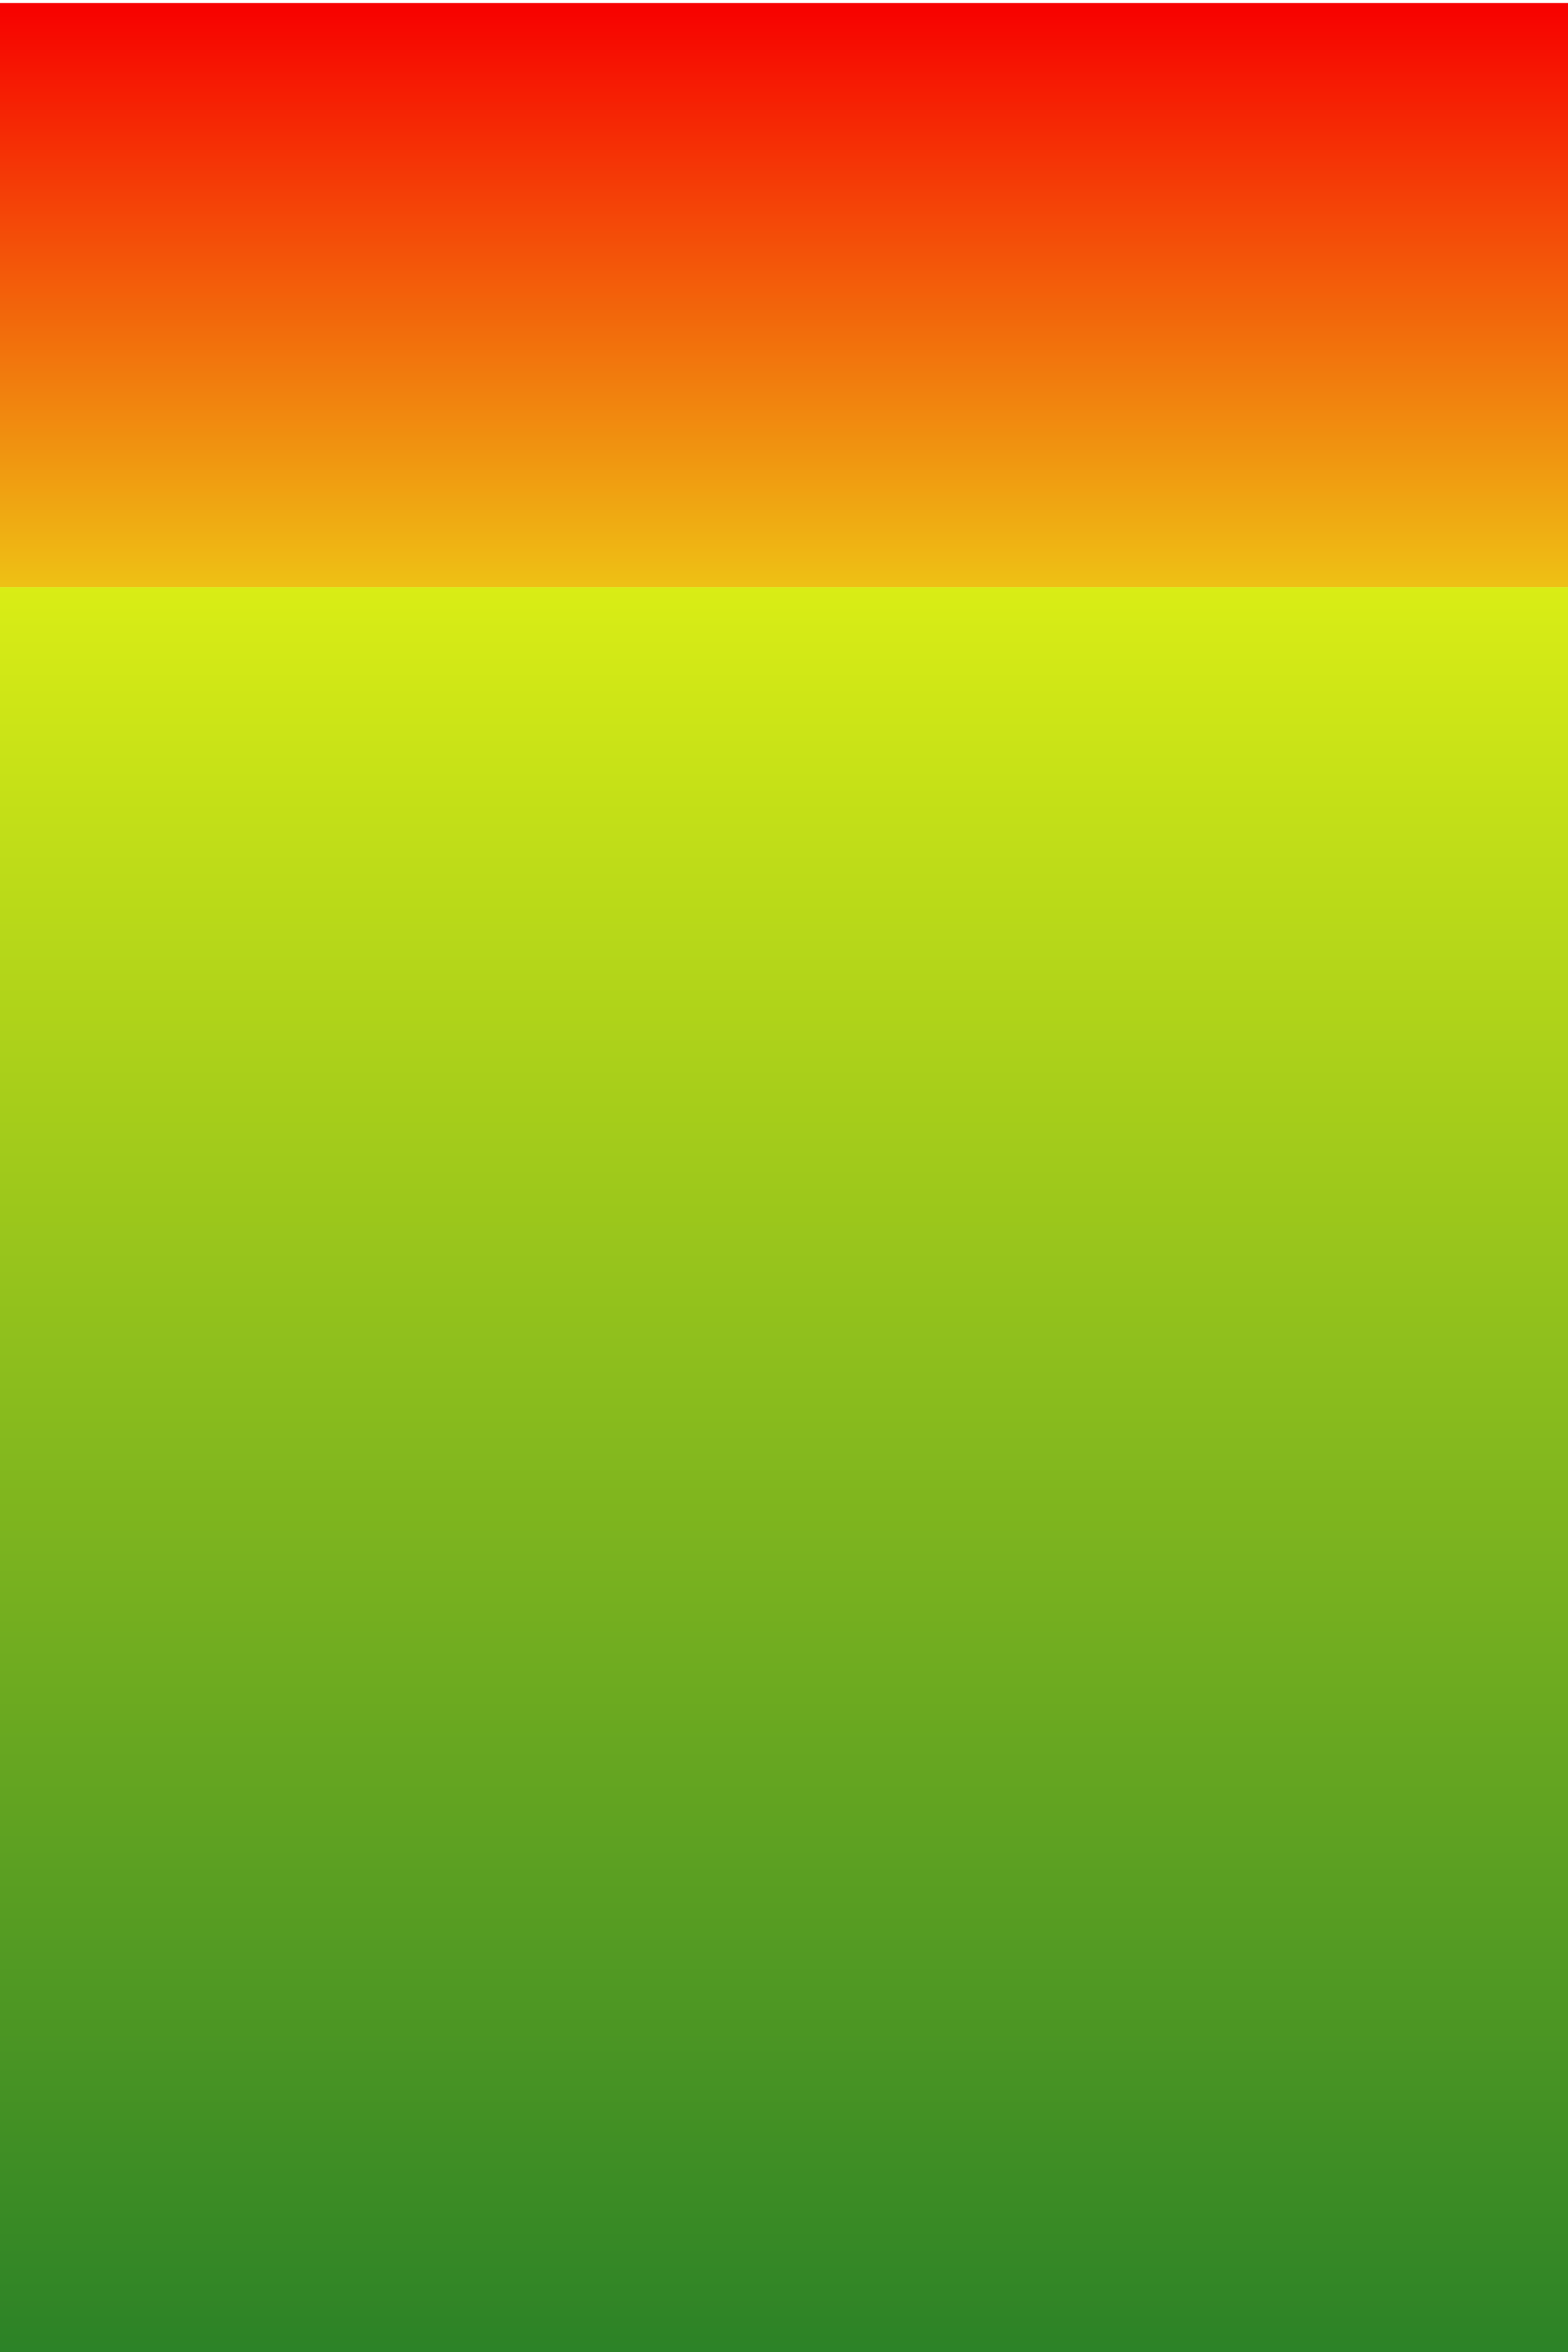
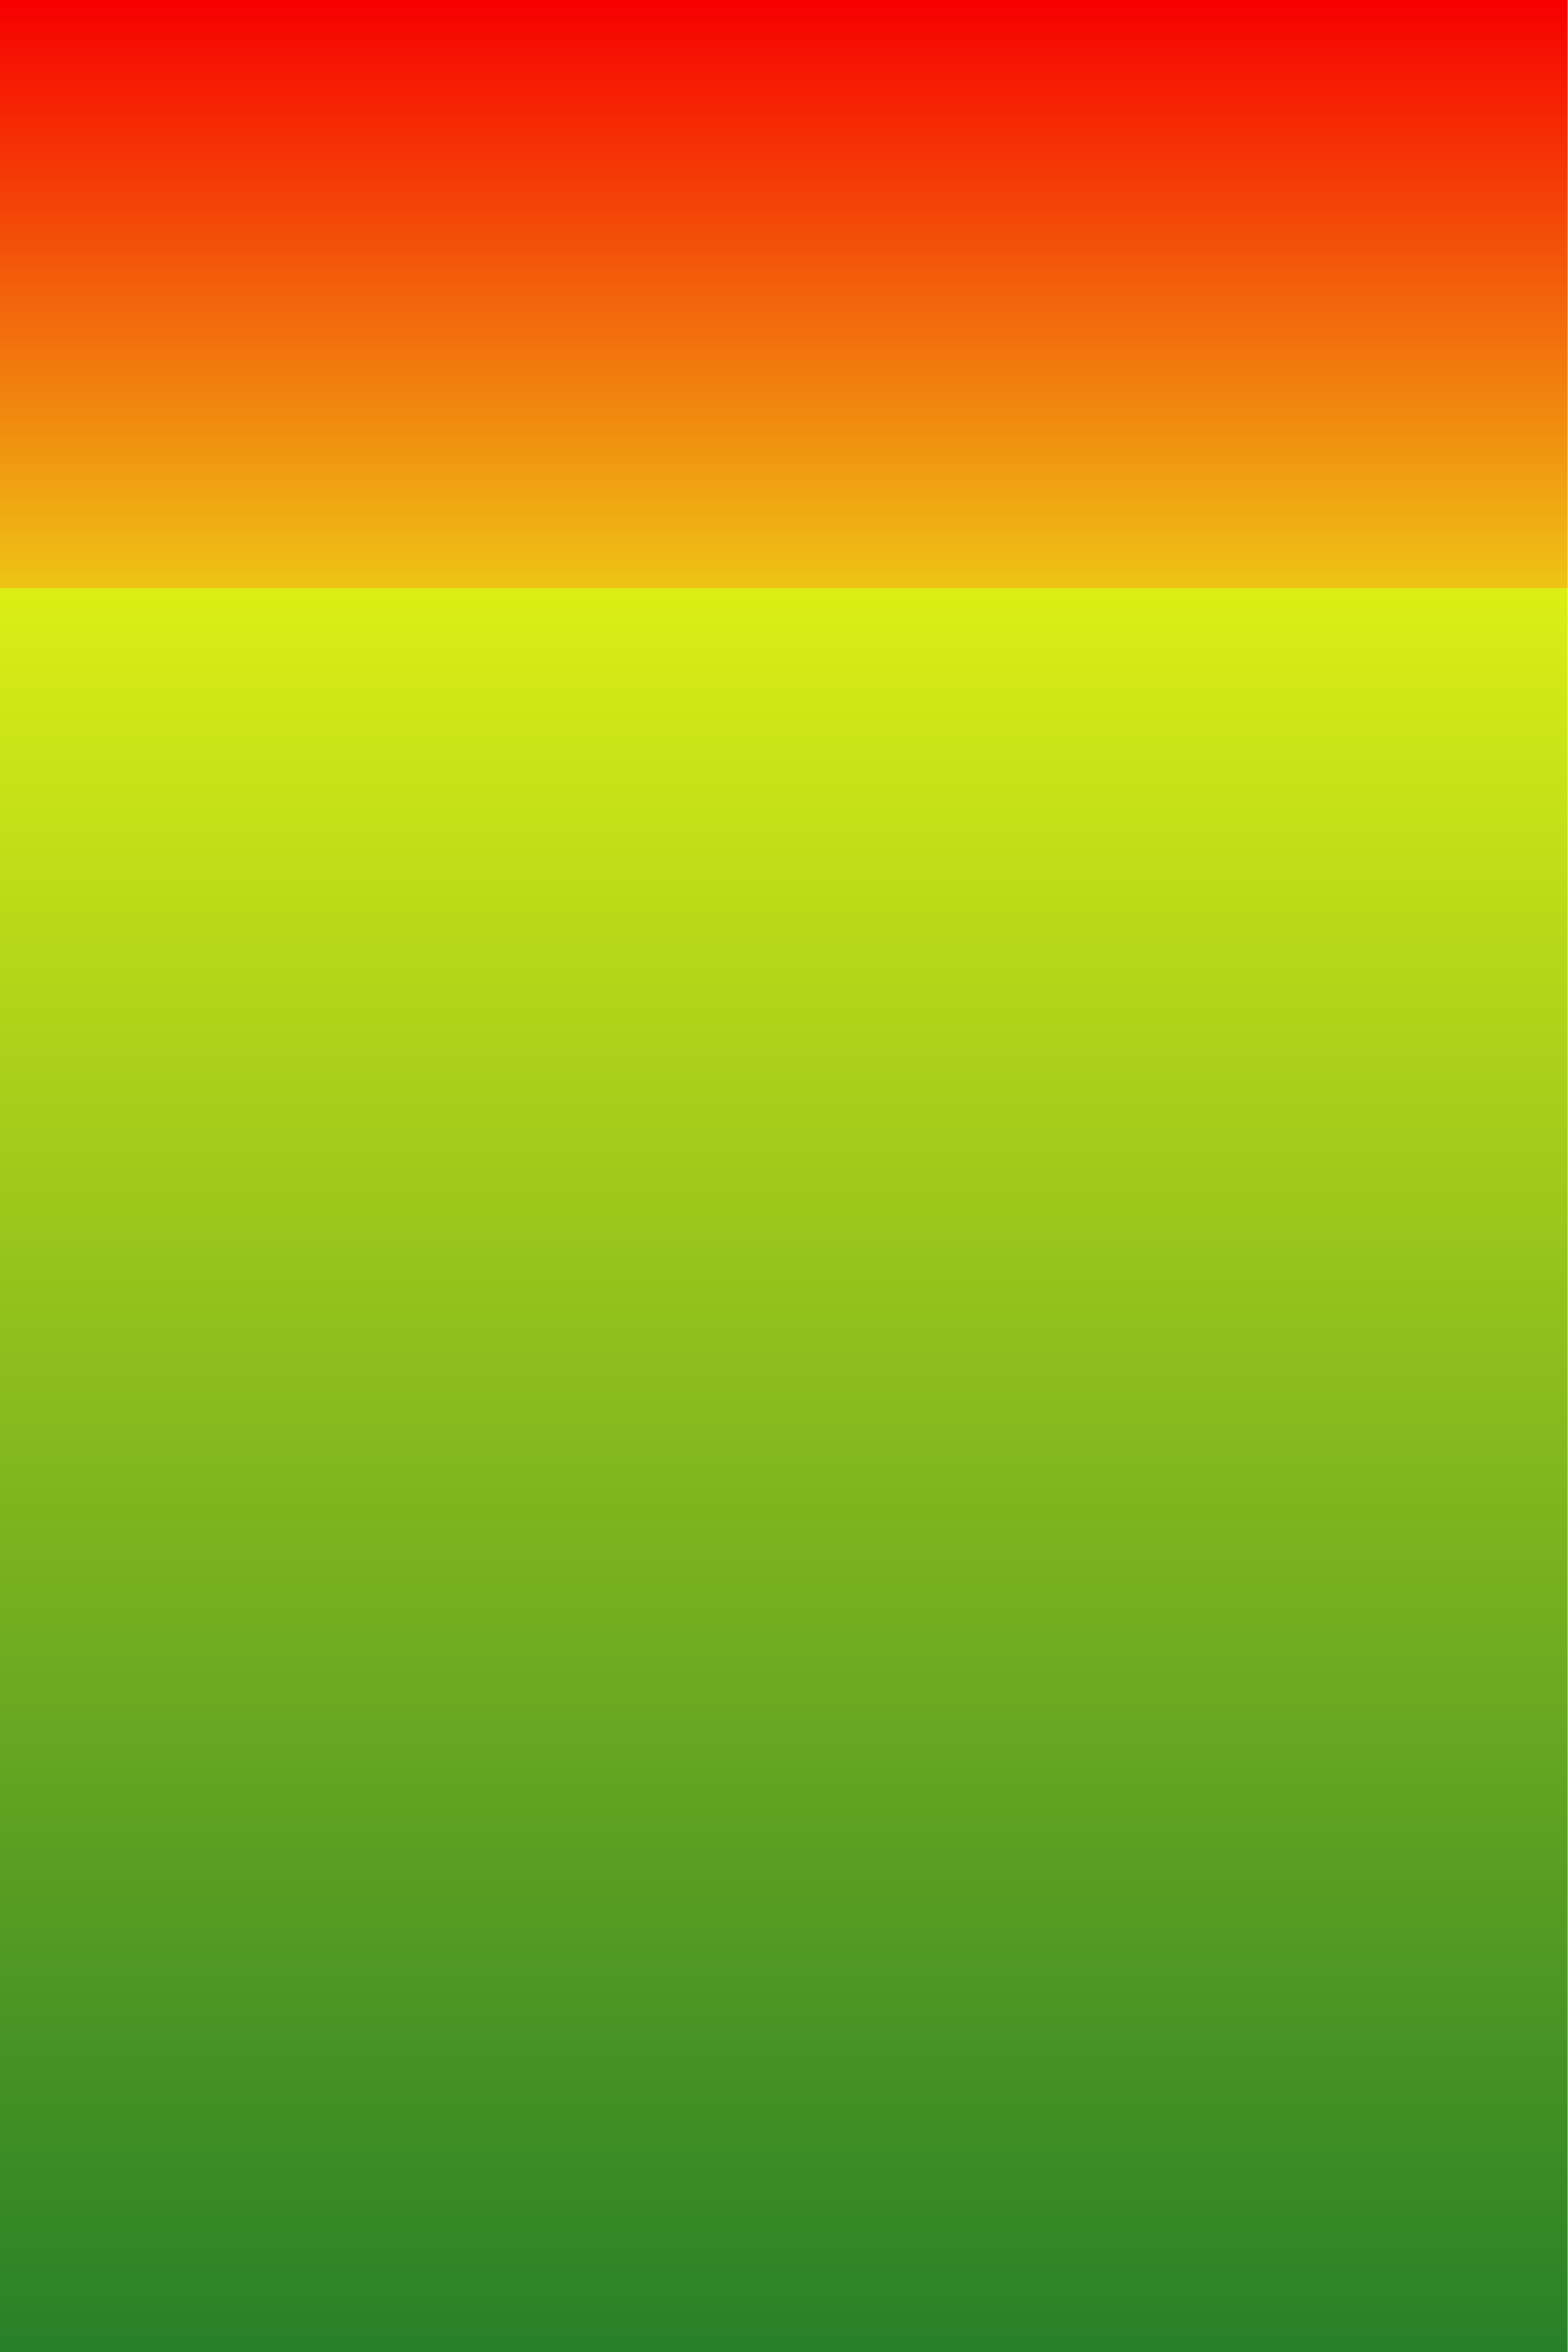
<svg xmlns="http://www.w3.org/2000/svg" height="24" viewBox="0 0 16 24" width="16">
-   <linearGradient id="a" gradientTransform="matrix(1.093187 0 0 1.47629 -.980214 .08553)" gradientUnits="userSpaceOnUse" x1="7.729" x2="7.729" y1="16.475" y2="3.864">
+   <linearGradient id="a" gradientUnits="userSpaceOnUse" x1="8" x2="8" y1="24" y2="0">
    <stop offset="0" stop-color="#288027" />
-     <stop offset="1" stop-color="#dbee15" />
+     <stop offset=".75" stop-color="#dbee15" />
+     <stop offset=".75" stop-color="#eec315" />
+     <stop offset="1" stop-color="#f70000" />
  </linearGradient>
-   <linearGradient id="b" gradientTransform="matrix(1.103659 0 0 .4777819 -16.50724 -7.901817)" gradientUnits="userSpaceOnUse" x1="7.729" x2="7.729" y1="16.475" y2="3.864">
-     <stop offset="0" stop-color="#f70000" />
-     <stop offset="1" stop-color="#eec315" />
-   </linearGradient>
-   <rect fill="url(#a)" height="18.416" ry=".846" width="18.232" x="-1.351" y="5.991" />
-   <rect fill="url(#b)" height="5.96" ry=".274" transform="scale(-1)" width="18.407" x="-16.881" y="-5.991" />
+   <path fill="url(#a)" d="M0 0h16v24H0z" />
</svg>
